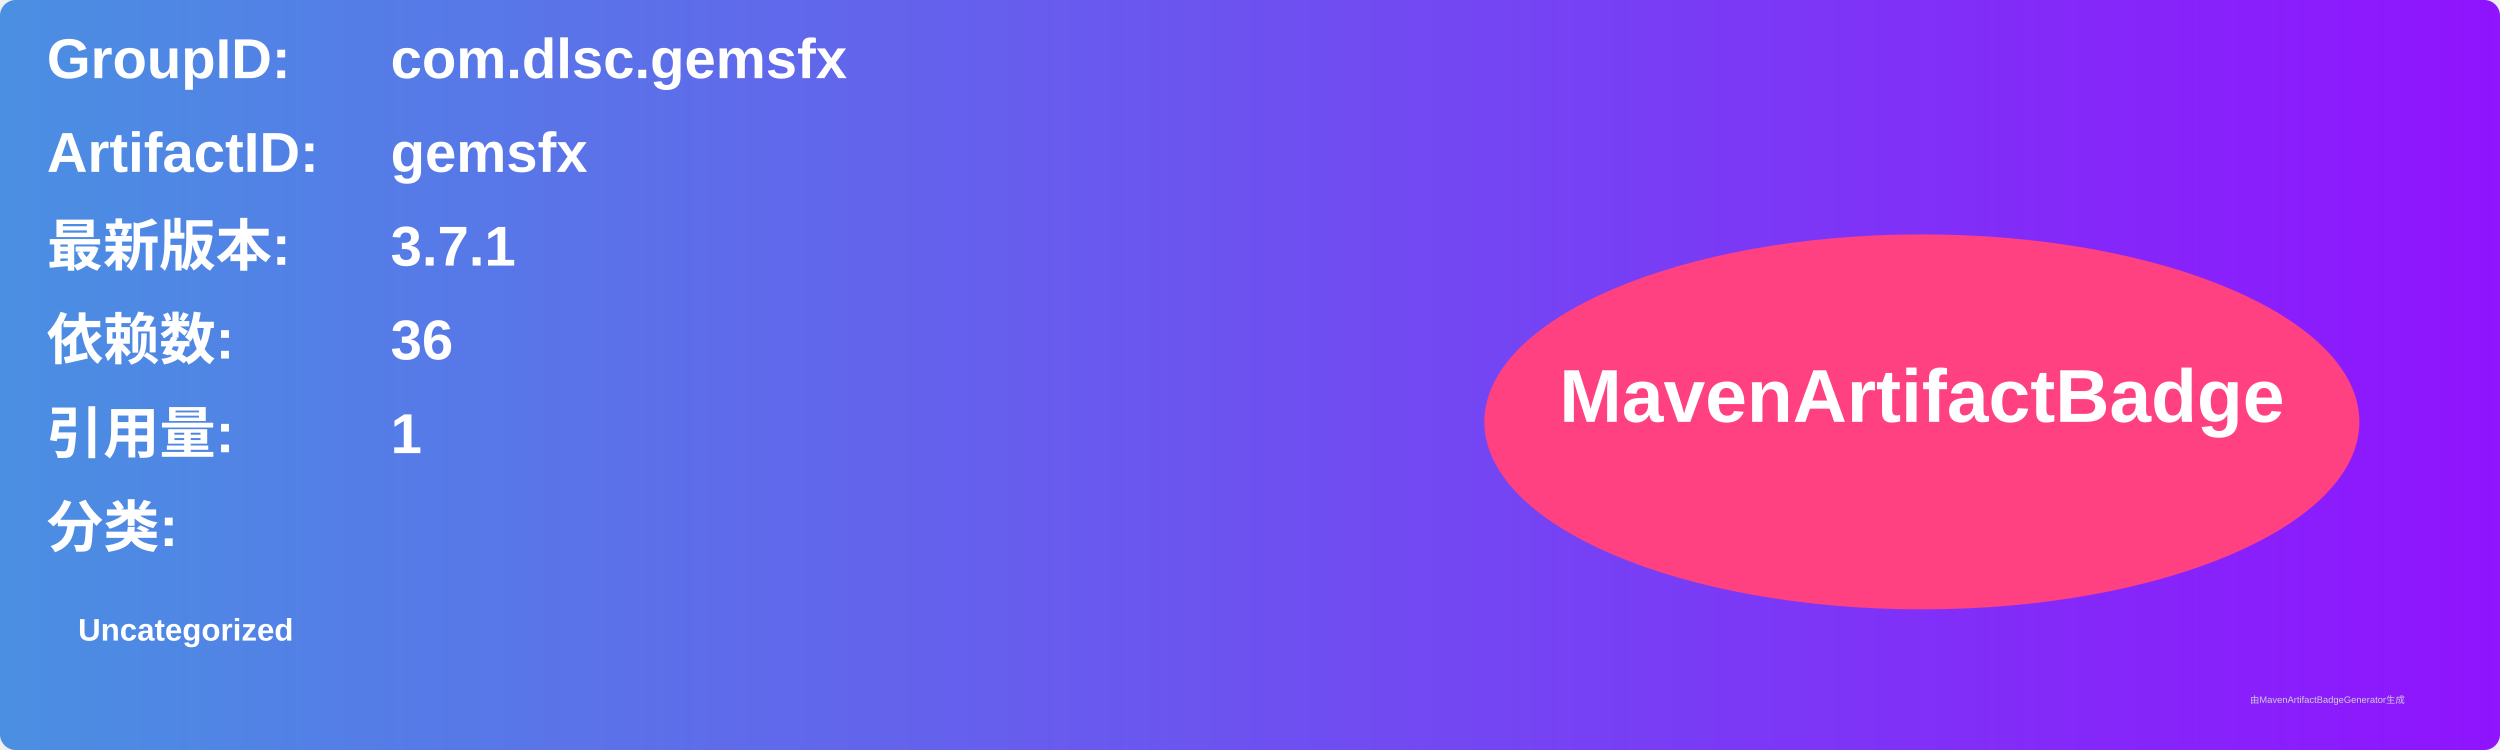
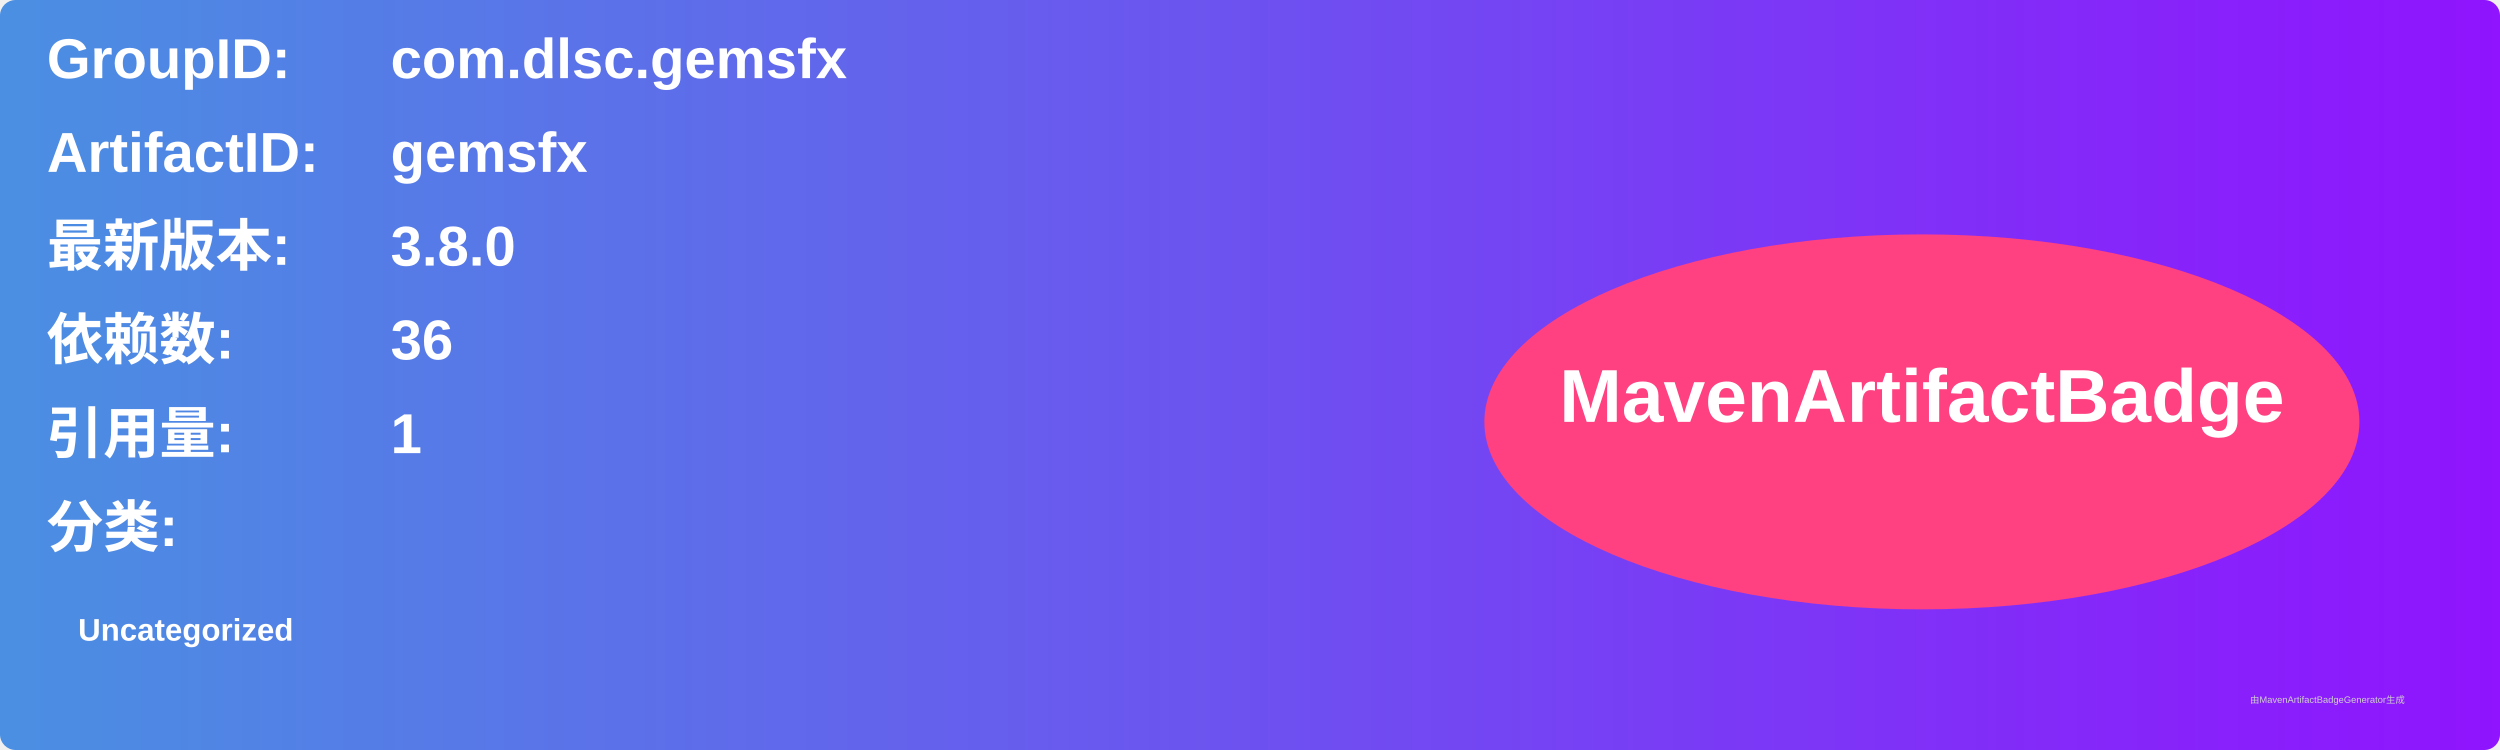
<svg xmlns="http://www.w3.org/2000/svg" width="800" height="240" viewBox="0 0 800 240">
  <linearGradient id="grad" x1="0%" y1="0%" x2="100%" y2="0%">
    <stop offset="0%" stop-color="#4a90e2" />
    <stop offset="100%" stop-color="#9013fe" />
  </linearGradient>
  <rect width="100%" height="100%" rx="5" ry="5" fill="url(#grad)" />
  <g transform="translate(15, 15)">
    <text x="0" y="10" font-family="Arial" font-size="18" fill="white" font-weight="bold" width="260">GroupID:</text>
    <text x="110" y="10" font-family="Arial" font-size="18" fill="white" font-weight="bold" width="460">com.dlsc.gemsfx</text>
    <text x="0" y="40" font-family="Arial" font-size="18" fill="white" font-weight="bold" width="260">ArtifactID:</text>
    <text x="110" y="40" font-family="Arial" font-size="18" fill="white" font-weight="bold" width="460">gemsfx</text>
    <text x="0" y="70" font-family="Arial" font-size="18" fill="white" font-weight="bold">最新版本:</text>
    <text x="110" y="70" font-family="Arial" font-size="18" fill="white" font-weight="bold">
-       <tspan font-weight="bold">3.7.1</tspan>
+       <tspan font-weight="bold">3.8.0</tspan>
    </text>
    <text x="0" y="100" font-family="Arial" font-size="18" fill="white" font-weight="bold">依赖数: </text>
    <text x="110" y="100" font-family="Arial" font-size="18" fill="white">
      <tspan font-weight="bold">36</tspan>
    </text>
    <text x="0" y="130" font-family="Arial" font-size="18" fill="white" font-weight="bold">引用量: </text>
    <text x="110" y="130" font-family="Arial" font-size="18" fill="white">
      <tspan font-weight="bold">1</tspan>
    </text>
    <text x="0" y="160" font-family="Arial" font-size="18" fill="white" font-weight="bold">分类:</text>
    <text x="10" y="190" font-family="Arial" font-size="10" fill="white">
      <tspan font-weight="bold">Uncategorized</tspan>
    </text>
    <ellipse cx="600" cy="120" rx="140" ry="60" fill="#ff4081" />
    <text x="600" y="120" text-anchor="middle" font-family="Arial" font-size="24" fill="white" font-weight="bold">MavenArtifactBadge</text>
  </g>
  <text x="720" y="225" font-family="Arial" font-size="3" fill="#d0d0d0">由MavenArtifactBadgeGenerator生成</text>
</svg>
